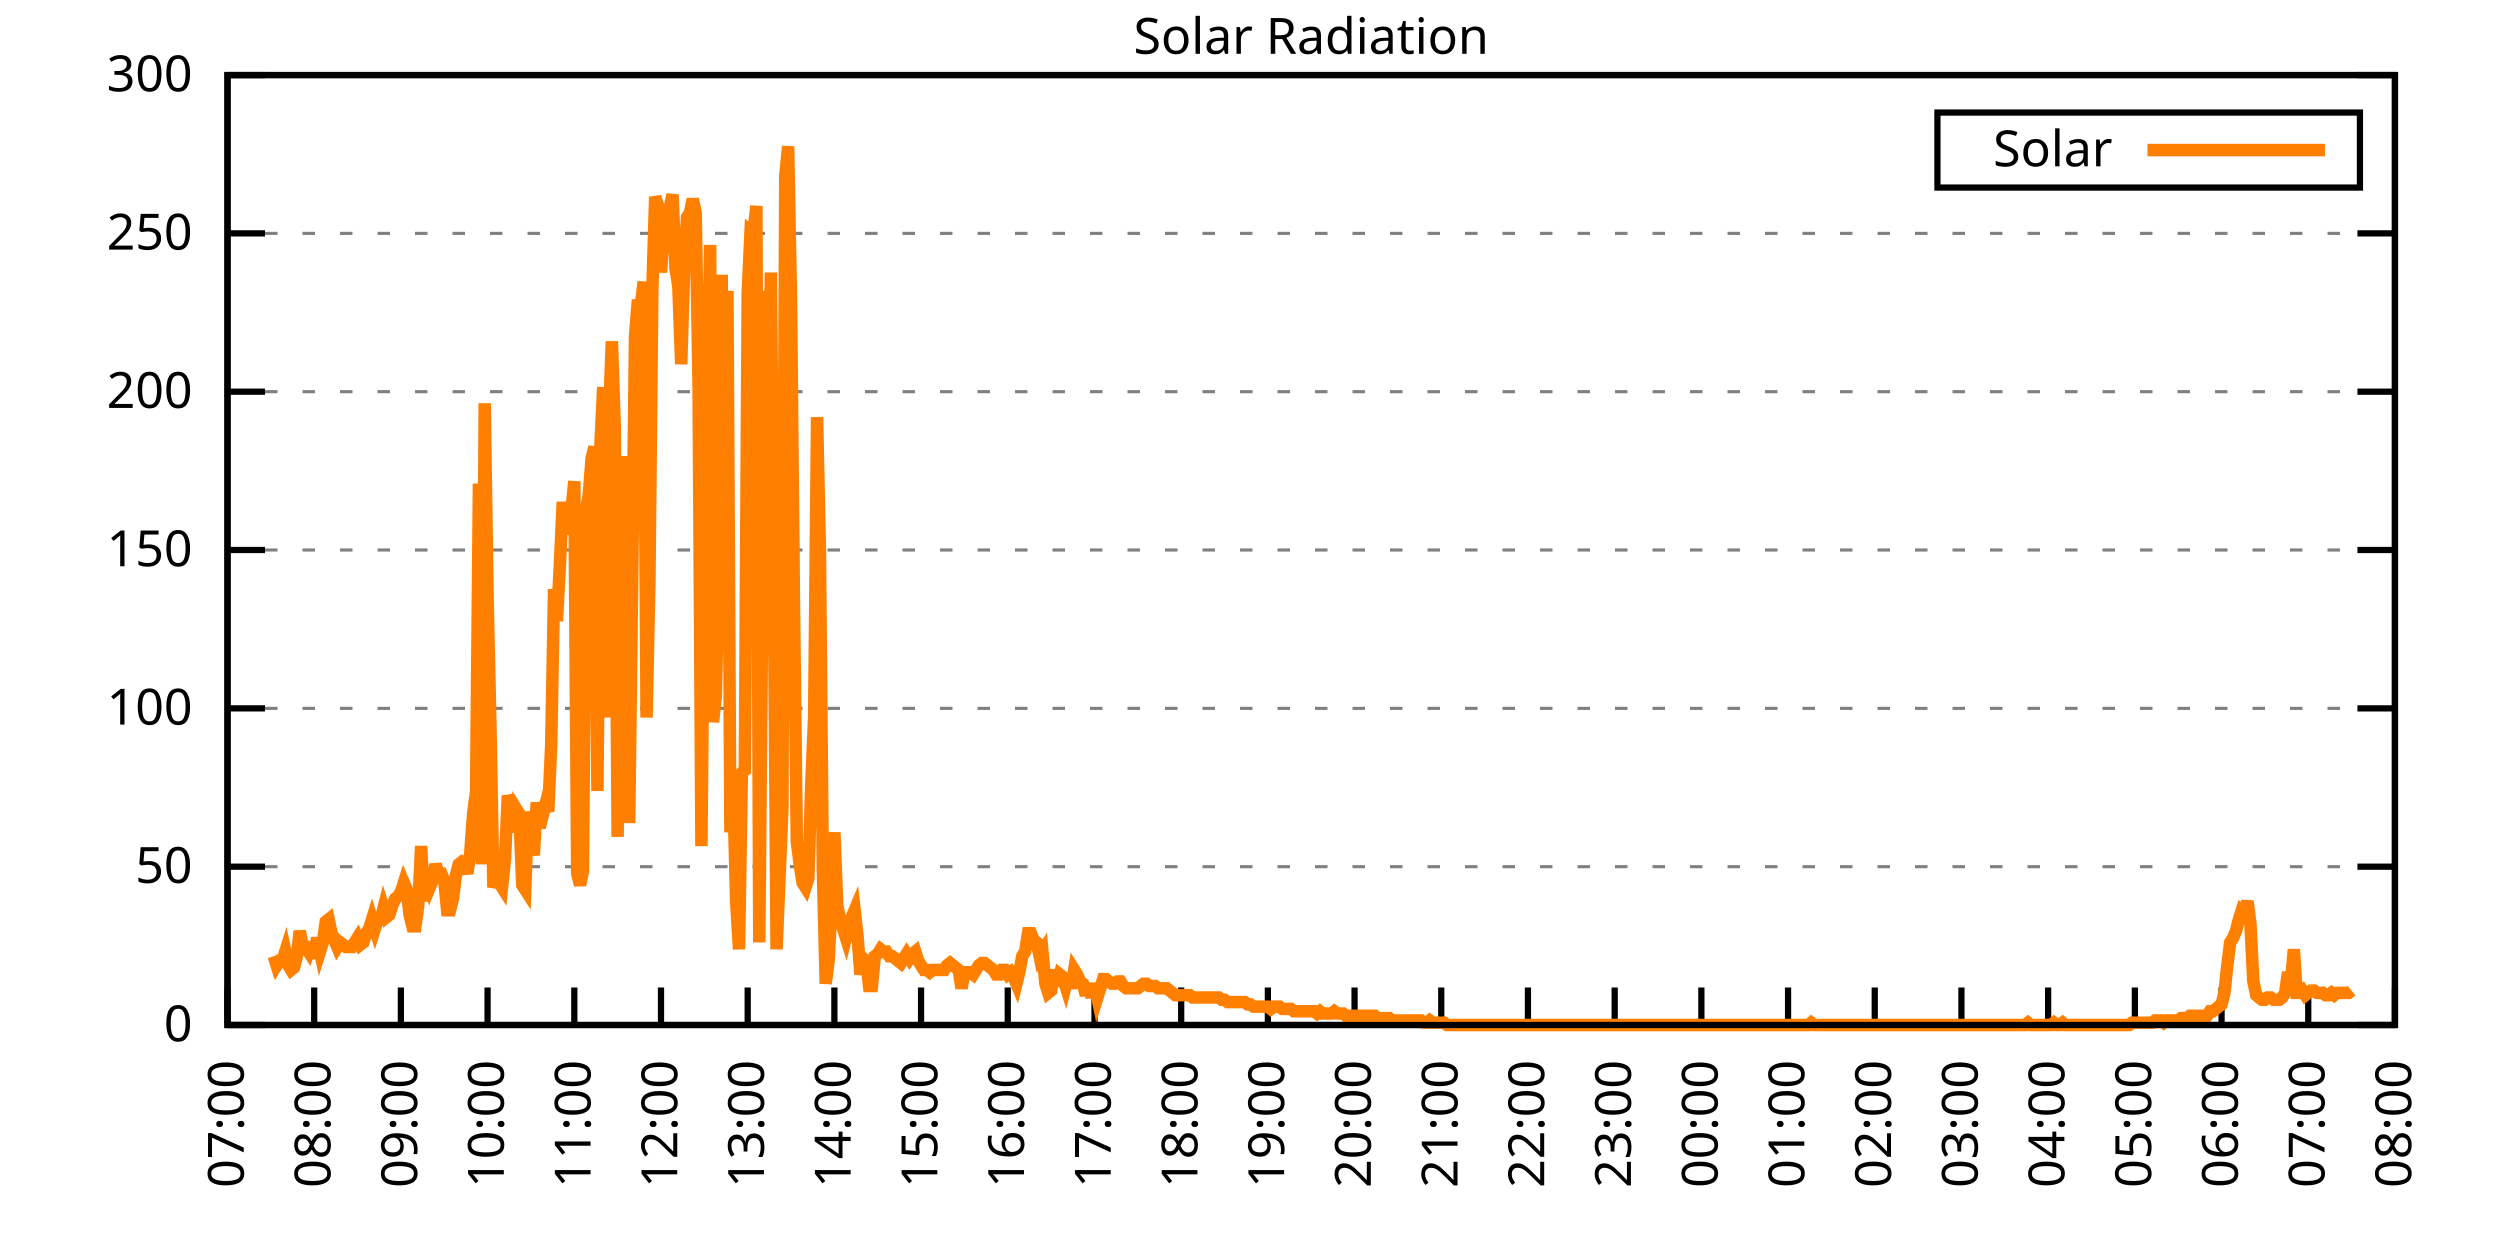
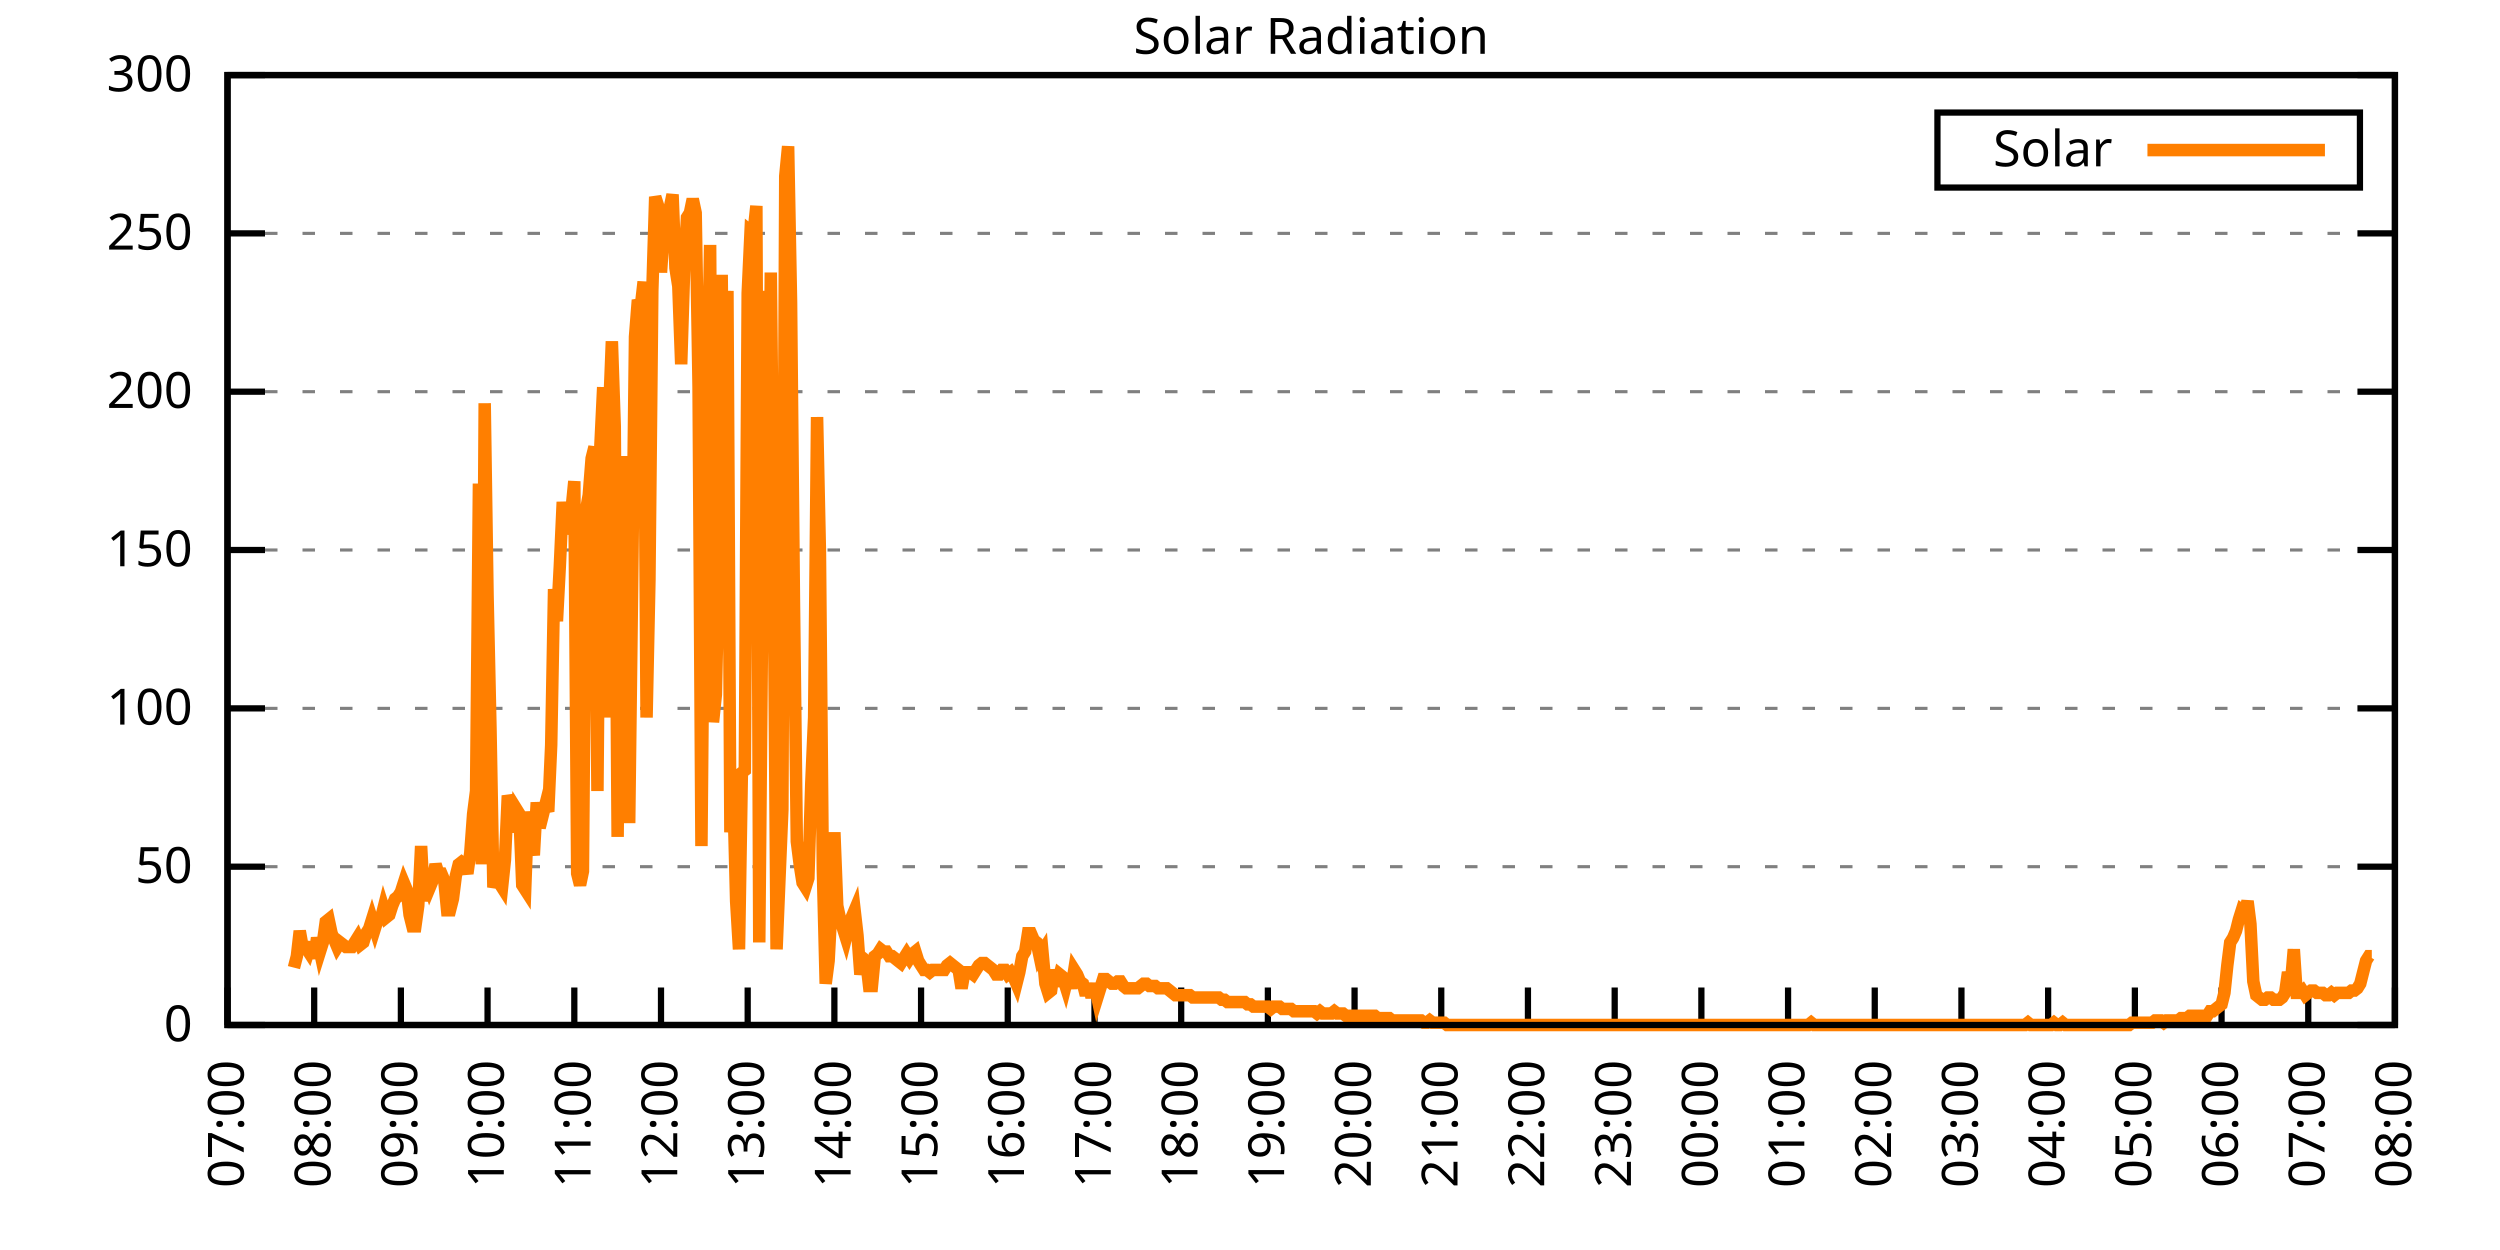
<svg xmlns="http://www.w3.org/2000/svg" xmlns:xlink="http://www.w3.org/1999/xlink" width="400" height="200" viewBox="0 0 400 200">
  <g id="gnuplot_canvas">
    <rect x="0" y="0" width="400" height="200" fill="none" />
    <defs>
      <circle id="gpDot" r="0.5" stroke-width="0.5" stroke="currentColor" />
      <path id="gpPt0" stroke-width="0.333" stroke="currentColor" d="M-1,0 h2 M0,-1 v2" />
      <path id="gpPt1" stroke-width="0.333" stroke="currentColor" d="M-1,-1 L1,1 M1,-1 L-1,1" />
      <path id="gpPt2" stroke-width="0.333" stroke="currentColor" d="M-1,0 L1,0 M0,-1 L0,1 M-1,-1 L1,1 M-1,1 L1,-1" />
      <rect id="gpPt3" stroke-width="0.333" stroke="currentColor" x="-1" y="-1" width="2" height="2" />
      <rect id="gpPt4" stroke-width="0.333" stroke="currentColor" fill="currentColor" x="-1" y="-1" width="2" height="2" />
      <circle id="gpPt5" stroke-width="0.333" stroke="currentColor" cx="0" cy="0" r="1" />
      <use xlink:href="#gpPt5" id="gpPt6" fill="currentColor" stroke="none" />
      <path id="gpPt7" stroke-width="0.333" stroke="currentColor" d="M0,-1.33 L-1.33,0.67 L1.33,0.67 z" />
      <use xlink:href="#gpPt7" id="gpPt8" fill="currentColor" stroke="none" />
      <use xlink:href="#gpPt7" id="gpPt9" stroke="currentColor" transform="rotate(180)" />
      <use xlink:href="#gpPt9" id="gpPt10" fill="currentColor" stroke="none" />
      <use xlink:href="#gpPt3" id="gpPt11" stroke="currentColor" transform="rotate(45)" />
      <use xlink:href="#gpPt11" id="gpPt12" fill="currentColor" stroke="none" />
      <path id="gpPt13" stroke-width="0.333" stroke="currentColor" d="M0,1.330 L1.265,0.411 L0.782,-1.067 L-0.782,-1.076 L-1.265,0.411 z" />
      <use xlink:href="#gpPt13" id="gpPt14" fill="currentColor" stroke="none" />
      <filter id="textbox" filterUnits="objectBoundingBox" x="0" y="0" height="1" width="1">
        <feFlood flood-color="white" flood-opacity="1" result="bgnd" />
        <feComposite in="SourceGraphic" in2="bgnd" operator="atop" />
      </filter>
      <filter id="greybox" filterUnits="objectBoundingBox" x="0" y="0" height="1" width="1">
        <feFlood flood-color="lightgrey" flood-opacity="1" result="grey" />
        <feComposite in="SourceGraphic" in2="grey" operator="atop" />
      </filter>
    </defs>
    <g fill="none" color="white" stroke="currentColor" stroke-width="1.00" stroke-linecap="butt" stroke-linejoin="miter">
</g>
    <g fill="none" color="black" stroke="currentColor" stroke-width="1.00" stroke-linecap="butt" stroke-linejoin="miter">
      <g stroke="none" shape-rendering="crispEdges">
        <polygon fill="rgb(255, 255, 255)" points="36.40,164.00 383.18,164.00 383.18,12.02 36.40,12.02 " />
      </g>
    </g>
    <g fill="none" color="black" stroke="currentColor" stroke-width="1.00" stroke-linecap="butt" stroke-linejoin="miter">
</g>
    <g fill="none" color="black" stroke="black" stroke-width="0.50" stroke-linecap="butt" stroke-linejoin="miter">
</g>
    <g fill="none" color="gray" stroke="currentColor" stroke-width="0.50" stroke-linecap="butt" stroke-linejoin="miter">
      <path stroke="gray" stroke-dasharray="2,4" class="gridline" d="M36.40,164.00 L383.19,164.00  " />
    </g>
    <g fill="none" color="gray" stroke="gray" stroke-width="1.00" stroke-linecap="butt" stroke-linejoin="miter">
</g>
    <g fill="none" color="black" stroke="currentColor" stroke-width="1.00" stroke-linecap="butt" stroke-linejoin="miter">
      <path stroke="black" d="M36.40,164.00 L42.40,164.00 M383.19,164.00 L377.19,164.00  " />
      <g transform="translate(30.80,166.60)" stroke="none" fill="black" font-family="Sans" font-size="8.00" text-anchor="end">
        <text>
          <tspan font-family="Sans"> 0</tspan>
        </text>
      </g>
    </g>
    <g fill="none" color="black" stroke="currentColor" stroke-width="1.00" stroke-linecap="butt" stroke-linejoin="miter">
</g>
    <g fill="none" color="black" stroke="black" stroke-width="0.50" stroke-linecap="butt" stroke-linejoin="miter">
</g>
    <g fill="none" color="gray" stroke="currentColor" stroke-width="0.50" stroke-linecap="butt" stroke-linejoin="miter">
      <path stroke="gray" stroke-dasharray="2,4" class="gridline" d="M36.40,138.67 L383.19,138.67  " />
    </g>
    <g fill="none" color="gray" stroke="gray" stroke-width="1.00" stroke-linecap="butt" stroke-linejoin="miter">
</g>
    <g fill="none" color="black" stroke="currentColor" stroke-width="1.00" stroke-linecap="butt" stroke-linejoin="miter">
      <path stroke="black" d="M36.40,138.67 L42.40,138.67 M383.19,138.67 L377.19,138.67  " />
      <g transform="translate(30.80,141.27)" stroke="none" fill="black" font-family="Sans" font-size="8.00" text-anchor="end">
        <text>
          <tspan font-family="Sans"> 50</tspan>
        </text>
      </g>
    </g>
    <g fill="none" color="black" stroke="currentColor" stroke-width="1.00" stroke-linecap="butt" stroke-linejoin="miter">
</g>
    <g fill="none" color="black" stroke="black" stroke-width="0.50" stroke-linecap="butt" stroke-linejoin="miter">
</g>
    <g fill="none" color="gray" stroke="currentColor" stroke-width="0.50" stroke-linecap="butt" stroke-linejoin="miter">
      <path stroke="gray" stroke-dasharray="2,4" class="gridline" d="M36.40,113.34 L383.19,113.34  " />
    </g>
    <g fill="none" color="gray" stroke="gray" stroke-width="1.00" stroke-linecap="butt" stroke-linejoin="miter">
</g>
    <g fill="none" color="black" stroke="currentColor" stroke-width="1.00" stroke-linecap="butt" stroke-linejoin="miter">
      <path stroke="black" d="M36.40,113.34 L42.40,113.34 M383.19,113.34 L377.19,113.34  " />
      <g transform="translate(30.80,115.94)" stroke="none" fill="black" font-family="Sans" font-size="8.00" text-anchor="end">
        <text>
          <tspan font-family="Sans"> 100</tspan>
        </text>
      </g>
    </g>
    <g fill="none" color="black" stroke="currentColor" stroke-width="1.00" stroke-linecap="butt" stroke-linejoin="miter">
</g>
    <g fill="none" color="black" stroke="black" stroke-width="0.50" stroke-linecap="butt" stroke-linejoin="miter">
</g>
    <g fill="none" color="gray" stroke="currentColor" stroke-width="0.50" stroke-linecap="butt" stroke-linejoin="miter">
      <path stroke="gray" stroke-dasharray="2,4" class="gridline" d="M36.40,88.00 L383.19,88.00  " />
    </g>
    <g fill="none" color="gray" stroke="gray" stroke-width="1.00" stroke-linecap="butt" stroke-linejoin="miter">
</g>
    <g fill="none" color="black" stroke="currentColor" stroke-width="1.00" stroke-linecap="butt" stroke-linejoin="miter">
      <path stroke="black" d="M36.40,88.00 L42.40,88.00 M383.19,88.00 L377.19,88.00  " />
      <g transform="translate(30.80,90.60)" stroke="none" fill="black" font-family="Sans" font-size="8.00" text-anchor="end">
        <text>
          <tspan font-family="Sans"> 150</tspan>
        </text>
      </g>
    </g>
    <g fill="none" color="black" stroke="currentColor" stroke-width="1.00" stroke-linecap="butt" stroke-linejoin="miter">
</g>
    <g fill="none" color="black" stroke="black" stroke-width="0.50" stroke-linecap="butt" stroke-linejoin="miter">
</g>
    <g fill="none" color="gray" stroke="currentColor" stroke-width="0.50" stroke-linecap="butt" stroke-linejoin="miter">
      <path stroke="gray" stroke-dasharray="2,4" class="gridline" d="M36.40,62.67 L383.19,62.67  " />
    </g>
    <g fill="none" color="gray" stroke="gray" stroke-width="1.00" stroke-linecap="butt" stroke-linejoin="miter">
</g>
    <g fill="none" color="black" stroke="currentColor" stroke-width="1.00" stroke-linecap="butt" stroke-linejoin="miter">
      <path stroke="black" d="M36.40,62.67 L42.40,62.67 M383.19,62.67 L377.19,62.67  " />
      <g transform="translate(30.80,65.27)" stroke="none" fill="black" font-family="Sans" font-size="8.00" text-anchor="end">
        <text>
          <tspan font-family="Sans"> 200</tspan>
        </text>
      </g>
    </g>
    <g fill="none" color="black" stroke="currentColor" stroke-width="1.00" stroke-linecap="butt" stroke-linejoin="miter">
</g>
    <g fill="none" color="black" stroke="black" stroke-width="0.50" stroke-linecap="butt" stroke-linejoin="miter">
</g>
    <g fill="none" color="gray" stroke="currentColor" stroke-width="0.50" stroke-linecap="butt" stroke-linejoin="miter">
      <path stroke="gray" stroke-dasharray="2,4" class="gridline" d="M36.40,37.34 L383.19,37.34  " />
    </g>
    <g fill="none" color="gray" stroke="gray" stroke-width="1.00" stroke-linecap="butt" stroke-linejoin="miter">
</g>
    <g fill="none" color="black" stroke="currentColor" stroke-width="1.00" stroke-linecap="butt" stroke-linejoin="miter">
      <path stroke="black" d="M36.40,37.34 L42.40,37.34 M383.19,37.34 L377.19,37.34  " />
      <g transform="translate(30.80,39.94)" stroke="none" fill="black" font-family="Sans" font-size="8.00" text-anchor="end">
        <text>
          <tspan font-family="Sans"> 250</tspan>
        </text>
      </g>
    </g>
    <g fill="none" color="black" stroke="currentColor" stroke-width="1.00" stroke-linecap="butt" stroke-linejoin="miter">
</g>
    <g fill="none" color="black" stroke="black" stroke-width="0.50" stroke-linecap="butt" stroke-linejoin="miter">
</g>
    <g fill="none" color="gray" stroke="currentColor" stroke-width="0.50" stroke-linecap="butt" stroke-linejoin="miter">
      <path stroke="gray" stroke-dasharray="2,4" class="gridline" d="M36.40,12.01 L383.19,12.01  " />
    </g>
    <g fill="none" color="gray" stroke="gray" stroke-width="1.00" stroke-linecap="butt" stroke-linejoin="miter">
</g>
    <g fill="none" color="black" stroke="currentColor" stroke-width="1.00" stroke-linecap="butt" stroke-linejoin="miter">
      <path stroke="black" d="M36.40,12.01 L42.40,12.01 M383.19,12.01 L377.19,12.01  " />
      <g transform="translate(30.80,14.61)" stroke="none" fill="black" font-family="Sans" font-size="8.00" text-anchor="end">
        <text>
          <tspan font-family="Sans"> 300</tspan>
        </text>
      </g>
    </g>
    <g fill="none" color="black" stroke="currentColor" stroke-width="1.00" stroke-linecap="butt" stroke-linejoin="miter">
      <path stroke="black" d="M36.40,164.00 L36.40,158.00  " />
      <g transform="translate(39.00,169.60) rotate(270.00)" stroke="none" fill="black" font-family="Sans" font-size="8.00" text-anchor="end">
        <text>
          <tspan font-family="Sans">07:00</tspan>
        </text>
      </g>
    </g>
    <g fill="none" color="black" stroke="currentColor" stroke-width="1.00" stroke-linecap="butt" stroke-linejoin="miter">
      <path stroke="black" d="M50.27,164.00 L50.27,158.00  " />
      <g transform="translate(52.87,169.60) rotate(270.00)" stroke="none" fill="black" font-family="Sans" font-size="8.00" text-anchor="end">
        <text>
          <tspan font-family="Sans">08:00</tspan>
        </text>
      </g>
    </g>
    <g fill="none" color="black" stroke="currentColor" stroke-width="1.00" stroke-linecap="butt" stroke-linejoin="miter">
      <path stroke="black" d="M64.14,164.00 L64.14,158.00  " />
      <g transform="translate(66.74,169.60) rotate(270.00)" stroke="none" fill="black" font-family="Sans" font-size="8.00" text-anchor="end">
        <text>
          <tspan font-family="Sans">09:00</tspan>
        </text>
      </g>
    </g>
    <g fill="none" color="black" stroke="currentColor" stroke-width="1.00" stroke-linecap="butt" stroke-linejoin="miter">
      <path stroke="black" d="M78.01,164.00 L78.01,158.00  " />
      <g transform="translate(80.61,169.60) rotate(270.00)" stroke="none" fill="black" font-family="Sans" font-size="8.00" text-anchor="end">
        <text>
          <tspan font-family="Sans">10:00</tspan>
        </text>
      </g>
    </g>
    <g fill="none" color="black" stroke="currentColor" stroke-width="1.00" stroke-linecap="butt" stroke-linejoin="miter">
      <path stroke="black" d="M91.89,164.00 L91.89,158.00  " />
      <g transform="translate(94.49,169.60) rotate(270.00)" stroke="none" fill="black" font-family="Sans" font-size="8.00" text-anchor="end">
        <text>
          <tspan font-family="Sans">11:00</tspan>
        </text>
      </g>
    </g>
    <g fill="none" color="black" stroke="currentColor" stroke-width="1.00" stroke-linecap="butt" stroke-linejoin="miter">
      <path stroke="black" d="M105.76,164.00 L105.76,158.00  " />
      <g transform="translate(108.36,169.60) rotate(270.00)" stroke="none" fill="black" font-family="Sans" font-size="8.00" text-anchor="end">
        <text>
          <tspan font-family="Sans">12:00</tspan>
        </text>
      </g>
    </g>
    <g fill="none" color="black" stroke="currentColor" stroke-width="1.00" stroke-linecap="butt" stroke-linejoin="miter">
      <path stroke="black" d="M119.63,164.00 L119.63,158.00  " />
      <g transform="translate(122.23,169.60) rotate(270.00)" stroke="none" fill="black" font-family="Sans" font-size="8.00" text-anchor="end">
        <text>
          <tspan font-family="Sans">13:00</tspan>
        </text>
      </g>
    </g>
    <g fill="none" color="black" stroke="currentColor" stroke-width="1.00" stroke-linecap="butt" stroke-linejoin="miter">
      <path stroke="black" d="M133.50,164.00 L133.50,158.00  " />
      <g transform="translate(136.10,169.60) rotate(270.00)" stroke="none" fill="black" font-family="Sans" font-size="8.00" text-anchor="end">
        <text>
          <tspan font-family="Sans">14:00</tspan>
        </text>
      </g>
    </g>
    <g fill="none" color="black" stroke="currentColor" stroke-width="1.00" stroke-linecap="butt" stroke-linejoin="miter">
      <path stroke="black" d="M147.37,164.00 L147.37,158.00  " />
      <g transform="translate(149.97,169.60) rotate(270.00)" stroke="none" fill="black" font-family="Sans" font-size="8.00" text-anchor="end">
        <text>
          <tspan font-family="Sans">15:00</tspan>
        </text>
      </g>
    </g>
    <g fill="none" color="black" stroke="currentColor" stroke-width="1.00" stroke-linecap="butt" stroke-linejoin="miter">
      <path stroke="black" d="M161.24,164.00 L161.24,158.00  " />
      <g transform="translate(163.84,169.60) rotate(270.00)" stroke="none" fill="black" font-family="Sans" font-size="8.00" text-anchor="end">
        <text>
          <tspan font-family="Sans">16:00</tspan>
        </text>
      </g>
    </g>
    <g fill="none" color="black" stroke="currentColor" stroke-width="1.00" stroke-linecap="butt" stroke-linejoin="miter">
      <path stroke="black" d="M175.12,164.00 L175.12,158.00  " />
      <g transform="translate(177.72,169.60) rotate(270.00)" stroke="none" fill="black" font-family="Sans" font-size="8.00" text-anchor="end">
        <text>
          <tspan font-family="Sans">17:00</tspan>
        </text>
      </g>
    </g>
    <g fill="none" color="black" stroke="currentColor" stroke-width="1.00" stroke-linecap="butt" stroke-linejoin="miter">
      <path stroke="black" d="M188.99,164.00 L188.99,158.00  " />
      <g transform="translate(191.59,169.60) rotate(270.00)" stroke="none" fill="black" font-family="Sans" font-size="8.00" text-anchor="end">
        <text>
          <tspan font-family="Sans">18:00</tspan>
        </text>
      </g>
    </g>
    <g fill="none" color="black" stroke="currentColor" stroke-width="1.00" stroke-linecap="butt" stroke-linejoin="miter">
      <path stroke="black" d="M202.86,164.00 L202.86,158.00  " />
      <g transform="translate(205.46,169.60) rotate(270.00)" stroke="none" fill="black" font-family="Sans" font-size="8.00" text-anchor="end">
        <text>
          <tspan font-family="Sans">19:00</tspan>
        </text>
      </g>
    </g>
    <g fill="none" color="black" stroke="currentColor" stroke-width="1.00" stroke-linecap="butt" stroke-linejoin="miter">
      <path stroke="black" d="M216.73,164.00 L216.73,158.00  " />
      <g transform="translate(219.33,169.60) rotate(270.00)" stroke="none" fill="black" font-family="Sans" font-size="8.00" text-anchor="end">
        <text>
          <tspan font-family="Sans">20:00</tspan>
        </text>
      </g>
    </g>
    <g fill="none" color="black" stroke="currentColor" stroke-width="1.00" stroke-linecap="butt" stroke-linejoin="miter">
      <path stroke="black" d="M230.60,164.00 L230.60,158.00  " />
      <g transform="translate(233.20,169.60) rotate(270.00)" stroke="none" fill="black" font-family="Sans" font-size="8.00" text-anchor="end">
        <text>
          <tspan font-family="Sans">21:00</tspan>
        </text>
      </g>
    </g>
    <g fill="none" color="black" stroke="currentColor" stroke-width="1.00" stroke-linecap="butt" stroke-linejoin="miter">
      <path stroke="black" d="M244.47,164.00 L244.47,158.00  " />
      <g transform="translate(247.07,169.60) rotate(270.00)" stroke="none" fill="black" font-family="Sans" font-size="8.00" text-anchor="end">
        <text>
          <tspan font-family="Sans">22:00</tspan>
        </text>
      </g>
    </g>
    <g fill="none" color="black" stroke="currentColor" stroke-width="1.00" stroke-linecap="butt" stroke-linejoin="miter">
      <path stroke="black" d="M258.35,164.00 L258.35,158.00  " />
      <g transform="translate(260.95,169.60) rotate(270.00)" stroke="none" fill="black" font-family="Sans" font-size="8.00" text-anchor="end">
        <text>
          <tspan font-family="Sans">23:00</tspan>
        </text>
      </g>
    </g>
    <g fill="none" color="black" stroke="currentColor" stroke-width="1.00" stroke-linecap="butt" stroke-linejoin="miter">
      <path stroke="black" d="M272.22,164.00 L272.22,158.00  " />
      <g transform="translate(274.82,169.60) rotate(270.00)" stroke="none" fill="black" font-family="Sans" font-size="8.00" text-anchor="end">
        <text>
          <tspan font-family="Sans">00:00</tspan>
        </text>
      </g>
    </g>
    <g fill="none" color="black" stroke="currentColor" stroke-width="1.00" stroke-linecap="butt" stroke-linejoin="miter">
      <path stroke="black" d="M286.09,164.00 L286.09,158.00  " />
      <g transform="translate(288.69,169.60) rotate(270.00)" stroke="none" fill="black" font-family="Sans" font-size="8.00" text-anchor="end">
        <text>
          <tspan font-family="Sans">01:00</tspan>
        </text>
      </g>
    </g>
    <g fill="none" color="black" stroke="currentColor" stroke-width="1.00" stroke-linecap="butt" stroke-linejoin="miter">
      <path stroke="black" d="M299.96,164.00 L299.96,158.00  " />
      <g transform="translate(302.56,169.60) rotate(270.00)" stroke="none" fill="black" font-family="Sans" font-size="8.00" text-anchor="end">
        <text>
          <tspan font-family="Sans">02:00</tspan>
        </text>
      </g>
    </g>
    <g fill="none" color="black" stroke="currentColor" stroke-width="1.00" stroke-linecap="butt" stroke-linejoin="miter">
      <path stroke="black" d="M313.83,164.00 L313.83,158.00  " />
      <g transform="translate(316.43,169.60) rotate(270.00)" stroke="none" fill="black" font-family="Sans" font-size="8.00" text-anchor="end">
        <text>
          <tspan font-family="Sans">03:00</tspan>
        </text>
      </g>
    </g>
    <g fill="none" color="black" stroke="currentColor" stroke-width="1.00" stroke-linecap="butt" stroke-linejoin="miter">
      <path stroke="black" d="M327.70,164.00 L327.70,158.00  " />
      <g transform="translate(330.30,169.60) rotate(270.00)" stroke="none" fill="black" font-family="Sans" font-size="8.00" text-anchor="end">
        <text>
          <tspan font-family="Sans">04:00</tspan>
        </text>
      </g>
    </g>
    <g fill="none" color="black" stroke="currentColor" stroke-width="1.00" stroke-linecap="butt" stroke-linejoin="miter">
      <path stroke="black" d="M341.58,164.00 L341.58,158.00  " />
      <g transform="translate(344.18,169.60) rotate(270.00)" stroke="none" fill="black" font-family="Sans" font-size="8.00" text-anchor="end">
        <text>
          <tspan font-family="Sans">05:00</tspan>
        </text>
      </g>
    </g>
    <g fill="none" color="black" stroke="currentColor" stroke-width="1.00" stroke-linecap="butt" stroke-linejoin="miter">
      <path stroke="black" d="M355.45,164.00 L355.45,158.00  " />
      <g transform="translate(358.05,169.60) rotate(270.00)" stroke="none" fill="black" font-family="Sans" font-size="8.00" text-anchor="end">
        <text>
          <tspan font-family="Sans">06:00</tspan>
        </text>
      </g>
    </g>
    <g fill="none" color="black" stroke="currentColor" stroke-width="1.00" stroke-linecap="butt" stroke-linejoin="miter">
      <path stroke="black" d="M369.32,164.00 L369.32,158.00  " />
      <g transform="translate(371.92,169.60) rotate(270.00)" stroke="none" fill="black" font-family="Sans" font-size="8.00" text-anchor="end">
        <text>
          <tspan font-family="Sans">07:00</tspan>
        </text>
      </g>
    </g>
    <g fill="none" color="black" stroke="currentColor" stroke-width="1.00" stroke-linecap="butt" stroke-linejoin="miter">
      <path stroke="black" d="M383.19,164.00 L383.19,158.00  " />
      <g transform="translate(385.79,169.60) rotate(270.00)" stroke="none" fill="black" font-family="Sans" font-size="8.00" text-anchor="end">
        <text>
          <tspan font-family="Sans">08:00</tspan>
        </text>
      </g>
    </g>
    <g fill="none" color="black" stroke="currentColor" stroke-width="1.00" stroke-linecap="butt" stroke-linejoin="miter">
</g>
    <g fill="none" color="black" stroke="currentColor" stroke-width="1.00" stroke-linecap="butt" stroke-linejoin="miter">
      <path stroke="black" d="M36.40,12.01 L36.40,164.00 L383.19,164.00 L383.19,12.01 L36.40,12.01 Z  " />
    </g>
    <g fill="none" color="black" stroke="currentColor" stroke-width="1.00" stroke-linecap="butt" stroke-linejoin="miter">
</g>
    <g fill="none" color="black" stroke="currentColor" stroke-width="1.00" stroke-linecap="butt" stroke-linejoin="miter">
      <path stroke="black" d="M309.99,30.01 L309.99,18.01 L377.59,18.01 L377.59,30.01 L309.99,30.01 Z  " />
    </g>
    <g id="Solar_Radiation_plot_1">
      <g fill="none" color="white" stroke="black" stroke-width="2.00" stroke-linecap="butt" stroke-linejoin="miter">
</g>
      <g fill="none" color="black" stroke="currentColor" stroke-width="2.00" stroke-linecap="butt" stroke-linejoin="miter">
        <g transform="translate(337.99,26.61)" stroke="none" fill="black" font-family="Sans" font-size="8.00" text-anchor="end">
          <text>
            <tspan font-family="Sans">Solar</tspan>
          </text>
        </g>
      </g>
      <g fill="none" color="black" stroke="currentColor" stroke-width="2.00" stroke-linecap="butt" stroke-linejoin="miter">
-         <path stroke="rgb(255, 127,   0)" d="M343.59,24.01 L371.99,24.01 M43.80,152.99 L44.26,154.46 L44.72,153.72 L45.19,153.72 L45.65,152.25 L46.11,154.46   L46.57,155.19 L47.03,154.82 L47.50,152.99 L47.96,148.95 L48.42,151.52 L48.88,151.52 L49.35,152.25 L49.81,150.79   L50.27,153.35 L50.73,150.05 L51.20,152.25 L51.66,150.79 L52.12,147.48 L52.58,147.11 L53.05,149.32 L53.51,150.42   L53.97,151.52 L54.43,150.79 L54.90,151.15 L55.36,151.52 L55.82,151.52 L56.28,151.52 L56.75,150.79 L57.21,150.05   L57.67,151.15 L58.13,150.79 L58.59,149.32 L59.06,148.58 L59.52,147.11 L59.98,148.58 L60.44,147.11 L60.91,147.11   L61.37,145.28 L61.83,146.75 L62.29,146.38 L62.76,144.91 L63.22,143.81 L63.68,143.44 L64.14,142.71 L64.61,141.24   L65.07,142.34 L65.53,146.38 L65.99,148.22 L66.46,148.22 L66.92,144.91 L67.38,135.37 L67.84,144.18 L68.30,140.51   L68.77,141.98 L69.23,140.87 L69.69,138.30 L70.15,139.77 L70.62,139.77 L71.08,140.87 L71.54,145.65 L72.00,145.65   L72.47,143.81 L72.93,140.14 L73.39,138.30 L73.85,137.94 L74.32,138.30 L74.78,139.77 L75.24,136.47 L75.70,130.23   L76.17,126.56 L76.63,77.37 L77.09,138.30 L77.55,64.52 L78.01,95.36 L78.48,116.65 L78.94,141.98 L79.40,140.51   L79.86,141.24 L80.33,141.98 L80.79,137.57 L81.25,127.29 L81.71,128.76 L82.18,133.17 L82.64,129.49 L83.10,130.23   L83.56,141.61 L84.03,142.34 L84.49,129.86 L84.95,134.27 L85.41,136.84 L85.88,128.39 L86.34,132.43 L86.80,130.60   L87.26,128.76 L87.72,129.86 L88.19,119.22 L88.65,94.26 L89.11,99.39 L89.57,90.59 L90.04,80.31 L90.50,85.45   L90.96,82.51 L91.42,81.78 L91.89,77.00 L92.35,139.77 L92.81,141.61 L93.27,139.41 L93.74,81.78 L94.20,79.21   L94.66,73.33 L95.12,71.50 L95.59,126.56 L96.05,71.50 L96.51,61.95 L96.97,114.81 L97.44,66.36 L97.90,54.61   L98.36,68.19 L98.82,133.90 L99.28,81.78 L99.75,125.82 L100.21,72.97 L100.67,131.70 L101.13,94.26 L101.60,53.88   L102.06,48.00 L102.52,49.11 L102.98,45.07 L103.45,114.81 L103.91,92.79 L104.37,46.54 L104.83,31.49 L105.30,32.95   L105.76,43.60 L106.22,36.63 L106.68,36.99 L107.15,33.32 L107.61,31.12 L108.07,42.87 L108.53,45.80 L108.99,58.28   L109.46,43.23 L109.92,34.79 L110.38,34.06 L110.84,31.85 L111.31,34.06 L111.77,61.95 L112.23,135.37 L112.69,82.51   L113.16,65.62 L113.62,39.19 L114.08,115.55 L114.54,111.14 L115.01,89.12 L115.47,43.97 L115.93,90.95 L116.39,46.54   L116.86,133.17 L117.32,126.19 L117.78,144.18 L118.24,151.89 L118.70,123.62 L119.17,123.25 L119.63,46.90 L120.09,36.99   L120.55,37.36 L121.02,32.95 L121.48,150.79 L121.94,99.39 L122.40,46.54 L122.87,96.46 L123.33,43.60 L123.79,89.85   L124.25,151.89 L124.72,140.51 L125.18,129.49 L125.64,28.18 L126.10,23.41 L126.57,48.37 L127.03,96.09 L127.49,134.63   L127.95,138.30 L128.41,141.24 L128.88,141.98 L129.34,140.51 L129.80,125.46 L130.26,114.81 L130.73,66.73 L131.19,88.38   L131.65,139.04 L132.11,157.39 L132.58,153.72 L133.04,144.91 L133.50,133.17 L133.96,144.91 L134.43,147.11 L134.89,148.58   L135.35,150.05 L135.81,148.22 L136.28,146.75 L136.74,145.65 L137.20,149.68 L137.66,155.92 L138.13,153.35 L138.59,153.72   L139.05,157.76 L139.51,157.76 L139.97,152.99 L140.44,152.62 L140.90,151.89 L141.36,152.25 L141.82,152.25 L142.29,152.99   L142.75,152.99 L143.21,153.35 L143.67,153.72 L144.14,154.09 L144.60,153.35 L145.06,152.62 L145.52,153.35 L145.99,152.62   L146.45,152.25 L146.91,153.72 L147.37,154.46 L147.84,155.19 L148.30,155.19 L148.76,155.56 L149.22,155.19 L149.68,155.19   L150.15,155.19 L150.61,155.19 L151.07,155.19 L151.53,154.46 L152.00,154.09 L152.46,154.46 L152.92,154.82 L153.38,155.19   L153.85,158.13 L154.31,155.56 L154.77,155.56 L155.23,155.56 L155.70,155.92 L156.16,155.19 L156.62,154.46 L157.08,154.09   L157.55,154.09 L158.01,154.46 L158.47,154.82 L158.93,155.19 L159.39,155.92 L159.86,155.92 L160.32,155.19 L160.78,155.19   L161.24,155.92 L161.71,155.56 L162.17,156.29 L162.63,157.39 L163.09,155.56 L163.56,152.99 L164.02,152.25 L164.48,149.32   L164.94,149.32 L165.41,150.42 L165.87,150.79 L166.33,152.99 L166.79,152.25 L167.26,157.39 L167.72,158.86 L168.18,158.49   L168.64,155.19 L169.10,157.76 L169.57,155.92 L170.03,156.29 L170.49,157.76 L170.95,155.92 L171.42,158.13 L171.88,155.19   L172.34,155.92 L172.80,157.03 L173.27,157.39 L173.73,159.23 L174.19,157.39 L174.65,159.60 L175.12,157.39 L175.58,159.60   L176.04,158.13 L176.50,156.66 L176.97,156.66 L177.43,157.03 L177.89,157.39 L178.35,157.39 L178.82,157.03 L179.28,157.03   L179.74,157.76 L180.20,158.13 L180.66,158.13 L181.13,158.13 L181.59,158.13 L182.05,158.13 L182.51,157.76 L182.98,157.39   L183.44,157.39 L183.90,157.76 L184.36,157.76 L184.83,157.76 L185.29,158.13 L185.75,158.13 L186.21,158.13 L186.68,158.13   L187.14,158.49 L187.60,158.86 L188.06,159.23 L188.53,159.23 L188.99,159.23 L189.45,159.23 L189.91,159.23 L190.37,159.23   L190.84,159.60 L191.30,159.60 L191.76,159.60 L192.22,159.60 L192.69,159.60 L193.15,159.60 L193.61,159.60 L194.07,159.60   L194.54,159.60 L195.00,159.60 L195.46,159.96 L195.92,159.96 L196.39,160.33 L196.85,160.33 L197.31,160.33 L197.77,160.33   L198.24,160.33 L198.70,160.33 L199.16,160.33 L199.62,160.70 L200.08,160.70 L200.55,161.06 L201.01,161.06 L201.47,161.06   L201.93,161.06 L202.40,161.06 L202.86,161.06 L203.32,161.43 L203.78,161.06 L204.25,161.06 L204.71,161.06 L205.17,161.43   L205.63,161.43 L206.10,161.43 L206.56,161.43 L207.02,161.80 L207.48,161.80 L207.95,161.80 L208.41,161.80 L208.87,161.80   L209.33,161.80 L209.80,161.80 L210.26,161.80 L210.72,162.16 L211.18,161.80 L211.64,162.16 L212.11,162.16 L212.57,162.16   L213.03,162.16 L213.49,161.80 L213.96,162.16 L214.42,162.16 L214.88,162.16 L215.34,162.53 L215.81,162.53 L216.27,162.53   L216.73,162.53 L217.19,162.53 L217.66,162.53 L218.12,162.53 L218.58,162.53 L219.04,162.53 L219.51,162.53 L219.97,162.53   L220.43,162.90 L220.89,162.90 L221.35,162.90 L221.82,162.90 L222.28,162.90 L222.74,163.27 L223.20,163.27 L223.67,163.27   L224.13,163.27 L224.59,163.27 L225.05,163.27 L225.52,163.27 L225.98,163.27 L226.44,163.27 L226.90,163.27 L227.37,163.27   L227.83,163.63 L228.29,163.63 L228.75,163.27 L229.22,163.63 L229.68,163.63 L230.14,163.63 L230.60,163.63 L231.06,163.63   L231.53,164.00 L231.99,164.00 L232.45,164.00 L232.91,164.00 L233.38,164.00 L233.84,164.00 L234.30,164.00 L234.76,164.00   L235.23,164.00 L235.69,164.00 L236.15,164.00 L236.61,164.00 L237.08,164.00 L237.54,164.00 L238.00,164.00 L238.46,164.00   L238.93,164.00 L239.39,164.00 L239.85,164.00 L240.31,164.00 L240.77,164.00 L241.24,164.00 L241.70,164.00 L242.16,164.00   L242.62,164.00 L243.09,164.00 L243.55,164.00 L244.01,164.00 L244.47,164.00 L244.94,164.00 L245.40,164.00 L245.86,164.00   L246.32,164.00 L246.79,164.00 L247.25,164.00 L247.71,164.00 L248.17,164.00 L248.64,164.00 L249.10,164.00 L249.56,164.00   L250.02,164.00 L250.49,164.00 L250.95,164.00 L251.41,164.00 L251.87,164.00 L252.33,164.00 L252.80,164.00 L253.26,164.00   L253.72,164.00 L254.18,164.00 L254.65,164.00 L255.11,164.00 L255.57,164.00 L256.03,164.00 L256.50,164.00 L256.96,164.00   L257.42,164.00 L257.88,164.00 L258.35,164.00 L258.81,164.00 L259.27,164.00 L259.73,164.00 L260.20,164.00 L260.66,164.00   L261.12,164.00 L261.58,164.00 L262.04,164.00 L262.51,164.00 L262.97,164.00 L263.43,164.00 L263.89,164.00 L264.36,164.00   L264.82,164.00 L265.28,164.00 L265.74,164.00 L266.21,164.00 L266.67,164.00 L267.13,164.00 L267.59,164.00 L268.06,164.00   L268.52,164.00 L268.98,164.00 L269.44,164.00 L269.91,164.00 L270.37,164.00 L270.83,164.00 L271.29,164.00 L271.75,164.00   L272.22,164.00 L272.68,164.00 L273.14,164.00 L273.60,164.00 L274.07,164.00 L274.53,164.00 L274.99,164.00 L275.45,164.00   L275.92,164.00 L276.38,164.00 L276.84,164.00 L277.30,164.00 L277.77,164.00 L278.23,164.00 L278.69,164.00 L279.15,164.00   L279.62,164.00 L280.08,164.00 L280.54,164.00 L281.00,164.00 L281.46,164.00 L281.93,164.00 L282.39,164.00 L282.85,164.00   L283.31,164.00 L283.78,164.00 L284.24,164.00 L284.70,164.00 L285.16,164.00 L285.63,164.00 L286.09,164.00 L286.55,164.00   L287.01,164.00 L287.48,164.00 L287.94,164.00 L288.40,164.00 L288.86,164.00 L289.33,164.00 L289.79,163.63 L290.25,164.00   L290.71,164.00 L291.18,164.00 L291.64,164.00 L292.10,164.00 L292.56,164.00 L293.02,164.00 L293.49,164.00 L293.95,164.00   L294.41,164.00 L294.87,164.00 L295.34,164.00 L295.80,164.00 L296.26,164.00 L296.72,164.00 L297.19,164.00 L297.65,164.00   L298.11,164.00 L298.57,164.00 L299.04,164.00 L299.50,164.00 L299.96,164.00 L300.42,164.00 L300.89,164.00 L301.35,164.00   L301.81,164.00 L302.27,164.00 L302.73,164.00 L303.20,164.00 L303.66,164.00 L304.12,164.00 L304.58,164.00 L305.05,164.00   L305.51,164.00 L305.97,164.00 L306.43,164.00 L306.90,164.00 L307.36,164.00 L307.82,164.00 L308.28,164.00 L308.75,164.00   L309.21,164.00 L309.67,164.00 L310.13,164.00 L310.60,164.00 L311.06,164.00 L311.52,164.00 L311.98,164.00 L312.44,164.00   L312.91,164.00 L313.37,164.00 L313.83,164.00 L314.29,164.00 L314.76,164.00 L315.22,164.00 L315.68,164.00 L316.14,164.00   L316.61,164.00 L317.07,164.00 L317.53,164.00 L317.99,164.00 L318.46,164.00 L318.92,164.00 L319.38,164.00 L319.84,164.00   L320.31,164.00 L320.77,164.00 L321.23,164.00 L321.69,164.00 L322.15,164.00 L322.62,164.00 L323.08,164.00 L323.54,164.00   L324.00,164.00 L324.47,163.63 L324.93,164.00 L325.39,164.00 L325.85,164.00 L326.32,164.00 L326.78,164.00 L327.24,164.00   L327.70,164.00 L328.17,164.00 L328.63,163.63 L329.09,164.00 L329.55,164.00 L330.02,163.63 L330.48,164.00 L330.94,164.00   L331.40,164.00 L331.87,164.00 L332.33,164.00 L332.79,164.00 L333.25,164.00 L333.71,164.00 L334.18,164.00 L334.64,164.00   L335.10,164.00 L335.56,164.00 L336.03,164.00 L336.49,164.00 L336.95,164.00 L337.41,164.00 L337.88,164.00 L338.34,164.00   L338.80,164.00 L339.26,164.00 L339.73,164.00 L340.19,164.00 L340.65,164.00 L341.11,163.63 L341.58,163.63 L342.04,163.63   L342.50,163.63 L342.96,163.63 L343.42,163.63 L343.89,163.63 L344.35,163.63 L344.81,163.27 L345.27,163.27 L345.74,163.27   L346.20,163.63 L346.66,163.27 L347.12,163.27 L347.59,163.27 L348.05,163.27 L348.51,163.27 L348.97,162.90 L349.44,162.90   L349.90,162.90 L350.36,162.53 L350.82,162.53 L351.29,162.53 L351.75,162.53 L352.21,162.53 L352.67,162.53 L353.13,162.53   L353.60,161.80 L354.06,161.80 L354.52,161.43 L354.98,161.06 L355.45,160.70 L355.91,158.86 L356.37,154.46 L356.83,150.79   L357.30,150.05 L357.76,148.95 L358.22,147.11 L358.68,145.65 L359.15,146.01 L359.61,144.18 L360.07,147.85 L360.53,157.03   L361.00,159.23 L361.46,159.60 L361.92,159.96 L362.38,159.96 L362.84,159.60 L363.31,159.60 L363.77,159.96 L364.23,159.96   L364.69,159.96 L365.16,159.60 L365.62,158.86 L366.08,155.56 L366.54,157.39 L367.01,151.89 L367.47,158.86 L367.93,158.86   L368.39,158.49 L368.86,159.23 L369.32,158.86 L369.78,158.49 L370.24,158.49 L370.71,158.86 L371.17,158.86 L371.63,158.86   L372.09,159.23 L372.56,159.23 L373.02,158.86 L373.48,159.23 L373.94,158.86 L374.40,158.86 L374.87,158.86 L375.33,158.86   L375.79,158.86 L376.25,158.49  " />
+         <path stroke="rgb(255, 127,   0)" d="M343.59,24.01 L371.99,24.01 M47.03,154.82 L47.50,152.99 L47.96,148.95 L48.42,151.52 L48.88,151.52 L49.35,152.25   L49.81,150.79 L50.27,153.35 L50.73,150.05 L51.20,152.25 L51.66,150.79 L52.12,147.48 L52.58,147.11 L53.05,149.32   L53.51,150.42 L53.97,151.52 L54.43,150.79 L54.90,151.15 L55.36,151.52 L55.82,151.52 L56.28,151.52 L56.75,150.79   L57.21,150.05 L57.67,151.15 L58.13,150.79 L58.59,149.32 L59.06,148.58 L59.52,147.11 L59.98,148.58 L60.44,147.11   L60.91,147.11 L61.37,145.28 L61.83,146.75 L62.29,146.38 L62.76,144.91 L63.22,143.81 L63.68,143.44 L64.14,142.71   L64.61,141.24 L65.07,142.34 L65.53,146.38 L65.99,148.22 L66.46,148.22 L66.92,144.91 L67.38,135.37 L67.84,144.18   L68.30,140.51 L68.77,141.98 L69.23,140.87 L69.69,138.30 L70.15,139.77 L70.62,139.77 L71.08,140.87 L71.54,145.65   L72.00,145.65 L72.47,143.81 L72.93,140.14 L73.39,138.30 L73.85,137.94 L74.32,138.30 L74.78,139.77 L75.24,136.47   L75.70,130.23 L76.17,126.56 L76.63,77.37 L77.09,138.30 L77.55,64.52 L78.01,95.36 L78.48,116.65 L78.94,141.98   L79.40,140.51 L79.86,141.24 L80.33,141.98 L80.79,137.57 L81.25,127.29 L81.71,128.76 L82.18,133.17 L82.64,129.49   L83.10,130.23 L83.56,141.61 L84.03,142.34 L84.49,129.86 L84.95,134.27 L85.41,136.84 L85.88,128.39 L86.34,132.43   L86.80,130.60 L87.26,128.76 L87.72,129.86 L88.19,119.22 L88.65,94.26 L89.11,99.39 L89.57,90.59 L90.04,80.31   L90.50,85.45 L90.96,82.51 L91.42,81.78 L91.89,77.00 L92.35,139.77 L92.81,141.61 L93.27,139.41 L93.74,81.78   L94.20,79.21 L94.66,73.33 L95.12,71.50 L95.59,126.56 L96.05,71.50 L96.51,61.95 L96.97,114.81 L97.44,66.36   L97.90,54.61 L98.36,68.19 L98.82,133.90 L99.28,81.78 L99.75,125.82 L100.21,72.97 L100.67,131.70 L101.13,94.26   L101.60,53.88 L102.06,48.00 L102.52,49.11 L102.98,45.07 L103.45,114.81 L103.91,92.79 L104.37,46.54 L104.83,31.49   L105.30,32.95 L105.76,43.60 L106.22,36.63 L106.68,36.99 L107.15,33.32 L107.61,31.12 L108.07,42.87 L108.53,45.80   L108.99,58.28 L109.46,43.23 L109.92,34.79 L110.38,34.06 L110.84,31.85 L111.31,34.06 L111.77,61.95 L112.23,135.37   L112.69,82.51 L113.16,65.62 L113.62,39.19 L114.08,115.55 L114.54,111.14 L115.01,89.12 L115.47,43.97 L115.93,90.95   L116.39,46.54 L116.86,133.17 L117.32,126.19 L117.78,144.18 L118.24,151.89 L118.70,123.62 L119.17,123.25 L119.63,46.90   L120.09,36.99 L120.55,37.36 L121.02,32.95 L121.48,150.79 L121.94,99.39 L122.40,46.54 L122.87,96.46 L123.33,43.60   L123.79,89.85 L124.25,151.89 L124.72,140.51 L125.18,129.49 L125.64,28.18 L126.10,23.41 L126.57,48.37 L127.03,96.09   L127.49,134.63 L127.95,138.30 L128.41,141.24 L128.88,141.98 L129.34,140.51 L129.80,125.46 L130.26,114.81 L130.73,66.73   L131.19,88.38 L131.65,139.04 L132.11,157.39 L132.58,153.72 L133.04,144.91 L133.50,133.17 L133.96,144.91 L134.43,147.11   L134.89,148.58 L135.35,150.05 L135.81,148.22 L136.28,146.75 L136.74,145.65 L137.20,149.68 L137.66,155.92 L138.13,153.35   L138.59,153.72 L139.05,157.76 L139.51,157.76 L139.97,152.99 L140.44,152.62 L140.90,151.89 L141.36,152.25 L141.82,152.25   L142.29,152.99 L142.75,152.99 L143.21,153.35 L143.67,153.72 L144.14,154.09 L144.60,153.35 L145.06,152.62 L145.52,153.35   L145.99,152.62 L146.45,152.25 L146.91,153.72 L147.37,154.46 L147.84,155.19 L148.30,155.19 L148.76,155.56 L149.22,155.19   L149.68,155.19 L150.15,155.19 L150.61,155.19 L151.07,155.19 L151.53,154.46 L152.00,154.09 L152.46,154.46 L152.92,154.82   L153.38,155.19 L153.85,158.13 L154.31,155.56 L154.77,155.56 L155.23,155.56 L155.70,155.92 L156.16,155.19 L156.62,154.46   L157.08,154.09 L157.55,154.09 L158.01,154.46 L158.47,154.82 L158.93,155.19 L159.39,155.92 L159.86,155.92 L160.32,155.19   L160.78,155.19 L161.24,155.92 L161.71,155.56 L162.17,156.29 L162.63,157.39 L163.09,155.56 L163.56,152.99 L164.02,152.25   L164.48,149.32 L164.94,149.32 L165.41,150.42 L165.87,150.79 L166.33,152.99 L166.79,152.25 L167.26,157.39 L167.72,158.86   L168.18,158.49 L168.64,155.19 L169.10,157.76 L169.57,155.92 L170.03,156.29 L170.49,157.76 L170.95,155.92 L171.42,158.13   L171.88,155.19 L172.34,155.92 L172.80,157.03 L173.27,157.39 L173.73,159.23 L174.19,157.39 L174.65,159.60 L175.12,157.39   L175.58,159.60 L176.04,158.13 L176.50,156.66 L176.97,156.66 L177.43,157.03 L177.89,157.39 L178.35,157.39 L178.82,157.03   L179.28,157.03 L179.74,157.76 L180.20,158.13 L180.66,158.13 L181.13,158.13 L181.59,158.13 L182.05,158.13 L182.51,157.76   L182.98,157.39 L183.44,157.39 L183.90,157.76 L184.36,157.76 L184.83,157.76 L185.29,158.13 L185.75,158.13 L186.21,158.13   L186.68,158.13 L187.14,158.49 L187.60,158.86 L188.06,159.23 L188.53,159.23 L188.99,159.23 L189.45,159.23 L189.91,159.23   L190.37,159.23 L190.84,159.60 L191.30,159.60 L191.76,159.60 L192.22,159.60 L192.69,159.60 L193.15,159.60 L193.61,159.60   L194.07,159.60 L194.54,159.60 L195.00,159.60 L195.46,159.96 L195.92,159.96 L196.39,160.33 L196.85,160.33 L197.31,160.33   L197.77,160.33 L198.24,160.33 L198.70,160.33 L199.16,160.33 L199.62,160.70 L200.08,160.70 L200.55,161.06 L201.01,161.06   L201.47,161.06 L201.93,161.06 L202.40,161.06 L202.86,161.06 L203.32,161.43 L203.78,161.06 L204.25,161.06 L204.71,161.06   L205.17,161.43 L205.63,161.43 L206.10,161.43 L206.56,161.43 L207.02,161.80 L207.48,161.80 L207.95,161.80 L208.41,161.80   L208.87,161.80 L209.33,161.80 L209.80,161.80 L210.26,161.80 L210.72,162.16 L211.18,161.80 L211.64,162.16 L212.11,162.16   L212.57,162.16 L213.03,162.16 L213.49,161.80 L213.96,162.16 L214.42,162.16 L214.88,162.16 L215.34,162.53 L215.81,162.53   L216.27,162.53 L216.73,162.53 L217.19,162.53 L217.66,162.53 L218.12,162.53 L218.58,162.53 L219.04,162.53 L219.51,162.53   L219.97,162.53 L220.43,162.90 L220.89,162.90 L221.35,162.90 L221.82,162.90 L222.28,162.90 L222.74,163.27 L223.20,163.27   L223.67,163.27 L224.13,163.27 L224.59,163.27 L225.05,163.27 L225.52,163.27 L225.98,163.27 L226.44,163.27 L226.90,163.27   L227.37,163.27 L227.83,163.63 L228.29,163.63 L228.75,163.27 L229.22,163.63 L229.68,163.63 L230.14,163.63 L230.60,163.63   L231.06,163.63 L231.53,164.00 L231.99,164.00 L232.45,164.00 L232.91,164.00 L233.38,164.00 L233.84,164.00 L234.30,164.00   L234.76,164.00 L235.23,164.00 L235.69,164.00 L236.15,164.00 L236.61,164.00 L237.08,164.00 L237.54,164.00 L238.00,164.00   L238.46,164.00 L238.93,164.00 L239.39,164.00 L239.85,164.00 L240.31,164.00 L240.77,164.00 L241.24,164.00 L241.70,164.00   L242.16,164.00 L242.62,164.00 L243.09,164.00 L243.55,164.00 L244.01,164.00 L244.47,164.00 L244.94,164.00 L245.40,164.00   L245.86,164.00 L246.32,164.00 L246.79,164.00 L247.25,164.00 L247.71,164.00 L248.17,164.00 L248.64,164.00 L249.10,164.00   L249.56,164.00 L250.02,164.00 L250.49,164.00 L250.95,164.00 L251.41,164.00 L251.87,164.00 L252.33,164.00 L252.80,164.00   L253.26,164.00 L253.72,164.00 L254.18,164.00 L254.65,164.00 L255.11,164.00 L255.57,164.00 L256.03,164.00 L256.50,164.00   L256.96,164.00 L257.42,164.00 L257.88,164.00 L258.35,164.00 L258.81,164.00 L259.27,164.00 L259.73,164.00 L260.20,164.00   L260.66,164.00 L261.12,164.00 L261.58,164.00 L262.04,164.00 L262.51,164.00 L262.97,164.00 L263.43,164.00 L263.89,164.00   L264.36,164.00 L264.82,164.00 L265.28,164.00 L265.74,164.00 L266.21,164.00 L266.67,164.00 L267.13,164.00 L267.59,164.00   L268.06,164.00 L268.52,164.00 L268.98,164.00 L269.44,164.00 L269.91,164.00 L270.37,164.00 L270.83,164.00 L271.29,164.00   L271.75,164.00 L272.22,164.00 L272.68,164.00 L273.14,164.00 L273.60,164.00 L274.07,164.00 L274.53,164.00 L274.99,164.00   L275.45,164.00 L275.92,164.00 L276.38,164.00 L276.84,164.00 L277.30,164.00 L277.77,164.00 L278.23,164.00 L278.69,164.00   L279.15,164.00 L279.62,164.00 L280.08,164.00 L280.54,164.00 L281.00,164.00 L281.46,164.00 L281.93,164.00 L282.39,164.00   L282.85,164.00 L283.31,164.00 L283.78,164.00 L284.24,164.00 L284.70,164.00 L285.16,164.00 L285.63,164.00 L286.09,164.00   L286.55,164.00 L287.01,164.00 L287.48,164.00 L287.94,164.00 L288.40,164.00 L288.86,164.00 L289.33,164.00 L289.79,163.63   L290.25,164.00 L290.71,164.00 L291.18,164.00 L291.64,164.00 L292.10,164.00 L292.56,164.00 L293.02,164.00 L293.49,164.00   L293.95,164.00 L294.41,164.00 L294.87,164.00 L295.34,164.00 L295.80,164.00 L296.26,164.00 L296.72,164.00 L297.19,164.00   L297.65,164.00 L298.11,164.00 L298.57,164.00 L299.04,164.00 L299.50,164.00 L299.96,164.00 L300.42,164.00 L300.89,164.00   L301.35,164.00 L301.81,164.00 L302.27,164.00 L302.73,164.00 L303.20,164.00 L303.66,164.00 L304.12,164.00 L304.58,164.00   L305.05,164.00 L305.51,164.00 L305.97,164.00 L306.43,164.00 L306.90,164.00 L307.36,164.00 L307.82,164.00 L308.28,164.00   L308.75,164.00 L309.21,164.00 L309.67,164.00 L310.13,164.00 L310.60,164.00 L311.06,164.00 L311.52,164.00 L311.98,164.00   L312.44,164.00 L312.91,164.00 L313.37,164.00 L313.83,164.00 L314.29,164.00 L314.76,164.00 L315.22,164.00 L315.68,164.00   L316.14,164.00 L316.61,164.00 L317.07,164.00 L317.53,164.00 L317.99,164.00 L318.46,164.00 L318.92,164.00 L319.38,164.00   L319.84,164.00 L320.31,164.00 L320.77,164.00 L321.23,164.00 L321.69,164.00 L322.15,164.00 L322.62,164.00 L323.08,164.00   L323.54,164.00 L324.00,164.00 L324.47,163.63 L324.93,164.00 L325.39,164.00 L325.85,164.00 L326.32,164.00 L326.78,164.00   L327.24,164.00 L327.70,164.00 L328.17,164.00 L328.63,163.63 L329.09,164.00 L329.55,164.00 L330.02,163.63 L330.48,164.00   L330.94,164.00 L331.40,164.00 L331.87,164.00 L332.33,164.00 L332.79,164.00 L333.25,164.00 L333.71,164.00 L334.18,164.00   L334.64,164.00 L335.10,164.00 L335.56,164.00 L336.03,164.00 L336.49,164.00 L336.95,164.00 L337.41,164.00 L337.88,164.00   L338.34,164.00 L338.80,164.00 L339.26,164.00 L339.73,164.00 L340.19,164.00 L340.65,164.00 L341.11,163.63 L341.58,163.63   L342.04,163.63 L342.50,163.63 L342.96,163.63 L343.42,163.63 L343.89,163.63 L344.35,163.63 L344.81,163.27 L345.27,163.27   L345.74,163.27 L346.20,163.63 L346.66,163.27 L347.12,163.27 L347.59,163.27 L348.05,163.27 L348.51,163.27 L348.97,162.90   L349.44,162.90 L349.90,162.90 L350.36,162.53 L350.82,162.53 L351.29,162.53 L351.75,162.53 L352.21,162.53 L352.67,162.53   L353.13,162.53 L353.60,161.80 L354.06,161.80 L354.52,161.43 L354.98,161.06 L355.45,160.70 L355.91,158.86 L356.37,154.46   L356.83,150.79 L357.30,150.05 L357.76,148.95 L358.22,147.11 L358.68,145.65 L359.15,146.01 L359.61,144.18 L360.07,147.85   L360.53,157.03 L361.00,159.23 L361.46,159.60 L361.92,159.96 L362.38,159.96 L362.84,159.60 L363.31,159.60 L363.77,159.96   L364.23,159.96 L364.69,159.96 L365.16,159.60 L365.62,158.86 L366.08,155.56 L366.54,157.39 L367.01,151.89 L367.47,158.86   L367.93,158.86 L368.39,158.49 L368.86,159.23 L369.32,158.86 L369.78,158.49 L370.24,158.49 L370.71,158.86 L371.17,158.86   L371.63,158.86 L372.09,159.23 L372.56,159.23 L373.02,158.86 L373.48,159.23 L373.94,158.86 L374.40,158.86 L374.87,158.86   L375.33,158.86 L375.79,158.86 L376.25,158.49 L376.72,158.49 L377.18,158.13 L377.64,157.39 L378.10,155.56 L378.57,153.72   L379.03,152.99 L379.49,152.99  " />
      </g>
    </g>
    <g fill="none" color="black" stroke="currentColor" stroke-width="2.00" stroke-linecap="butt" stroke-linejoin="miter">
</g>
    <g fill="none" color="black" stroke="black" stroke-width="1.00" stroke-linecap="butt" stroke-linejoin="miter">
</g>
    <g fill="none" color="black" stroke="currentColor" stroke-width="1.00" stroke-linecap="butt" stroke-linejoin="miter">
      <path stroke="black" d="M36.40,12.01 L36.40,164.00 L383.19,164.00 L383.19,12.01 L36.40,12.01 Z  " />
      <g transform="translate(6.80,88.01) rotate(270.00)" stroke="none" fill="black" font-family="Sans" font-size="8.00" text-anchor="middle">
        <text />
      </g>
    </g>
    <g fill="none" color="black" stroke="currentColor" stroke-width="1.00" stroke-linecap="butt" stroke-linejoin="miter">
</g>
    <g fill="none" color="black" stroke="currentColor" stroke-width="1.00" stroke-linecap="butt" stroke-linejoin="miter">
      <g transform="translate(209.79,8.61)" stroke="none" fill="black" font-family="Sans" font-size="8.00" text-anchor="middle">
        <text>
          <tspan font-family="Sans">Solar Radiation</tspan>
        </text>
      </g>
    </g>
    <g fill="none" color="black" stroke="currentColor" stroke-width="1.00" stroke-linecap="butt" stroke-linejoin="miter">
</g>
  </g>
</svg>
